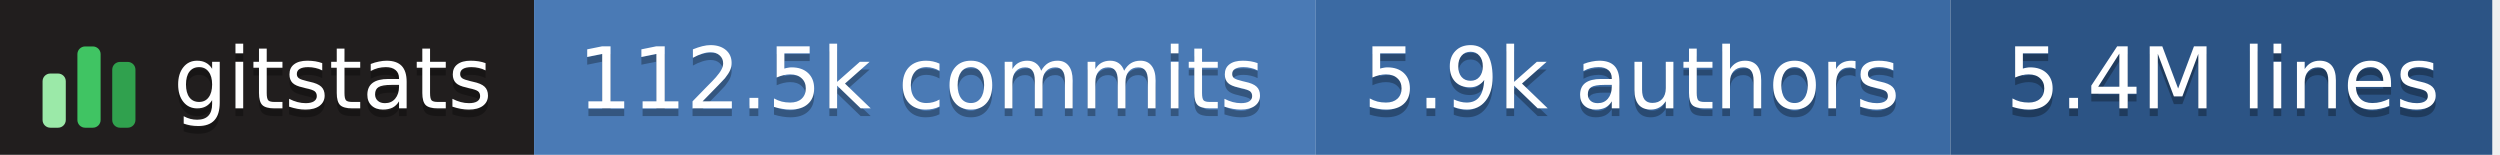
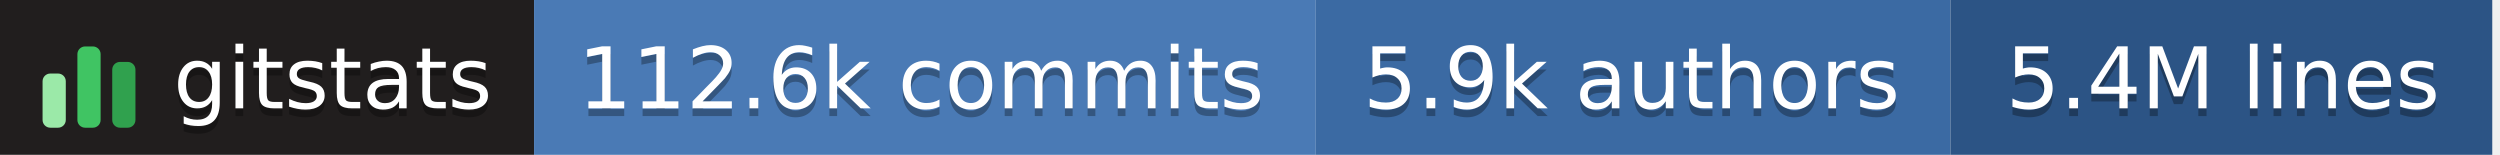
- <svg xmlns="http://www.w3.org/2000/svg" width="323" height="20" role="img" aria-label="gitstats: 112.5k commits, 5.9k authors, 5.4M lines">
+ <svg xmlns="http://www.w3.org/2000/svg" width="323" height="20" role="img" aria-label="gitstats: 112.6k commits, 5.9k authors, 5.4M lines">
  <g>
    <rect x="0" width="69" height="20" fill="#211e1e" />
    <rect x="69" width="101" height="20" fill="#4a7ab5" />
    <rect x="170" width="82" height="20" fill="#3b6aa3" />
    <rect x="252" width="70" height="20" fill="#2c5485" />
  </g>
  <g transform="translate(5,3.5)">
    <rect x="0.5" y="6.0" width="3" height="7.0" rx="1" fill="#9be9a8" />
    <rect x="5.0" y="2.5" width="3" height="10.5" rx="1" fill="#40c463" />
    <rect x="9.5" y="4.5" width="3" height="8.5" rx="1" fill="#30a14e" />
  </g>
  <g text-anchor="middle" font-family="Verdana,Geneva,DejaVu Sans,sans-serif" font-size="11" text-rendering="geometricPrecision">
    <text aria-hidden="true" x="43.0" y="15.0" fill="#010101" fill-opacity=".3" textLength="42.0">gitstats</text>
    <text x="43.0" y="14.0" fill="#fff" textLength="42.0">gitstats</text>
-     <text aria-hidden="true" x="119.0" y="15.0" fill="#010101" fill-opacity=".3" textLength="90.0">112.5k commits</text>
-     <text x="119.0" y="14.0" fill="#fff" textLength="90.0">112.5k commits</text>
+     <text aria-hidden="true" x="119.0" y="15.0" fill="#010101" fill-opacity=".3" textLength="90.0">112.6k commits</text>
+     <text x="119.0" y="14.0" fill="#fff" textLength="90.0">112.6k commits</text>
    <text aria-hidden="true" x="210.8" y="15.0" fill="#010101" fill-opacity=".3" textLength="71.5">5.9k authors</text>
    <text x="210.8" y="14.0" fill="#fff" textLength="71.5">5.9k authors</text>
    <text aria-hidden="true" x="287.2" y="15.0" fill="#010101" fill-opacity=".3" textLength="59.5">5.4M lines</text>
    <text x="287.2" y="14.0" fill="#fff" textLength="59.5">5.4M lines</text>
  </g>
</svg>
